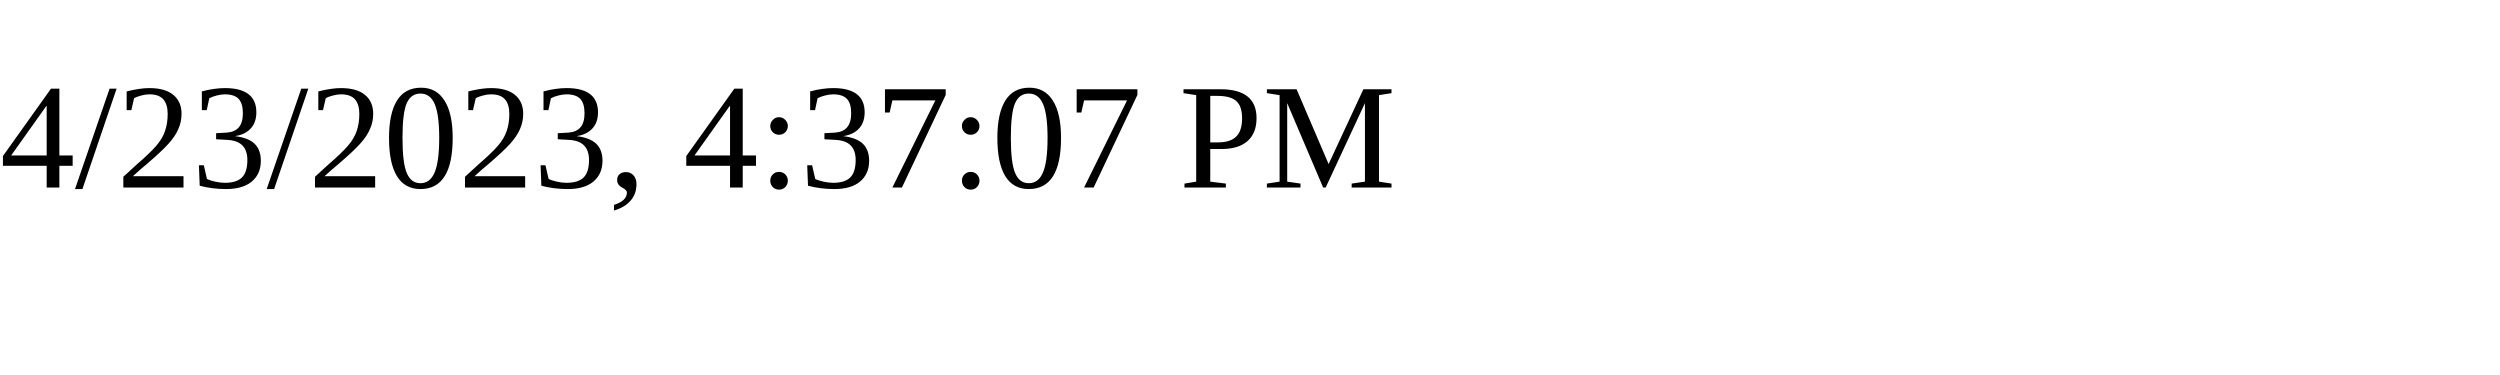
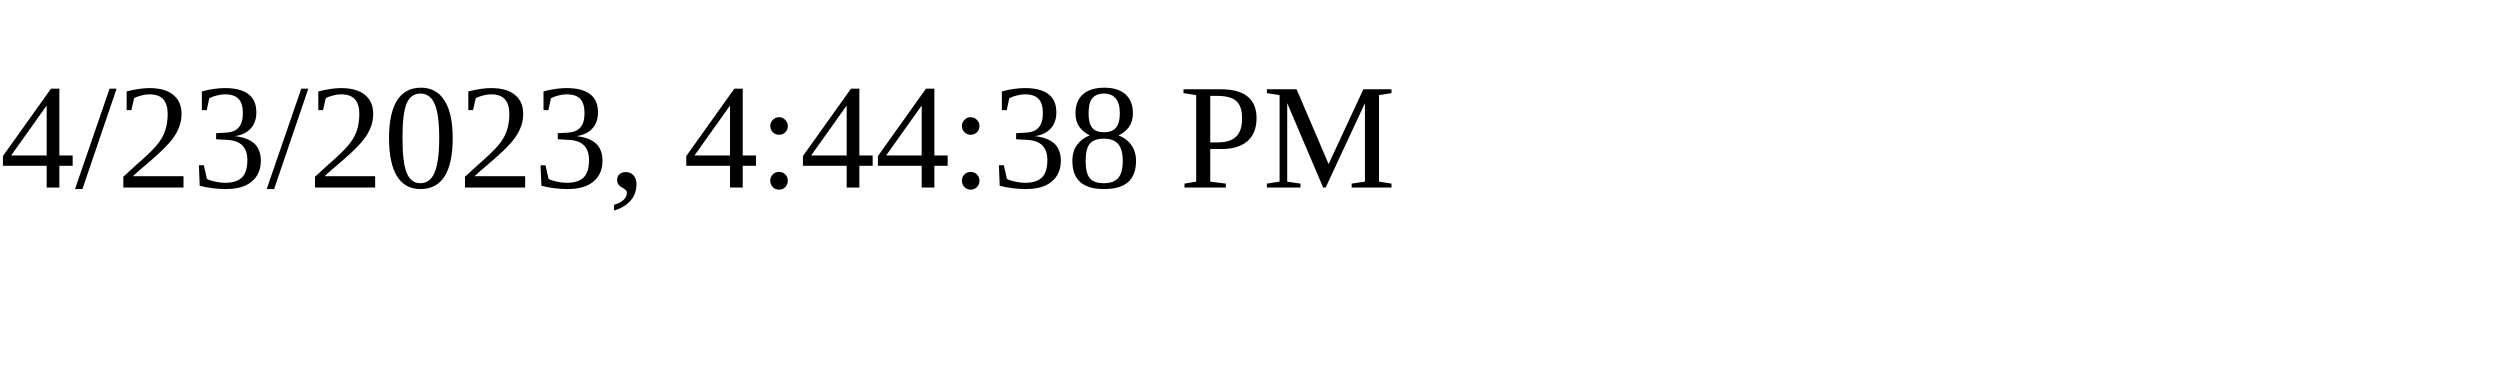
<svg xmlns="http://www.w3.org/2000/svg" height="30" width="200">
-   <text x="0" y="15">4/23/2023, 4:37:07 PM</text>
+   <text x="0" y="15">4/23/2023, 4:44:38 PM</text>
</svg>
